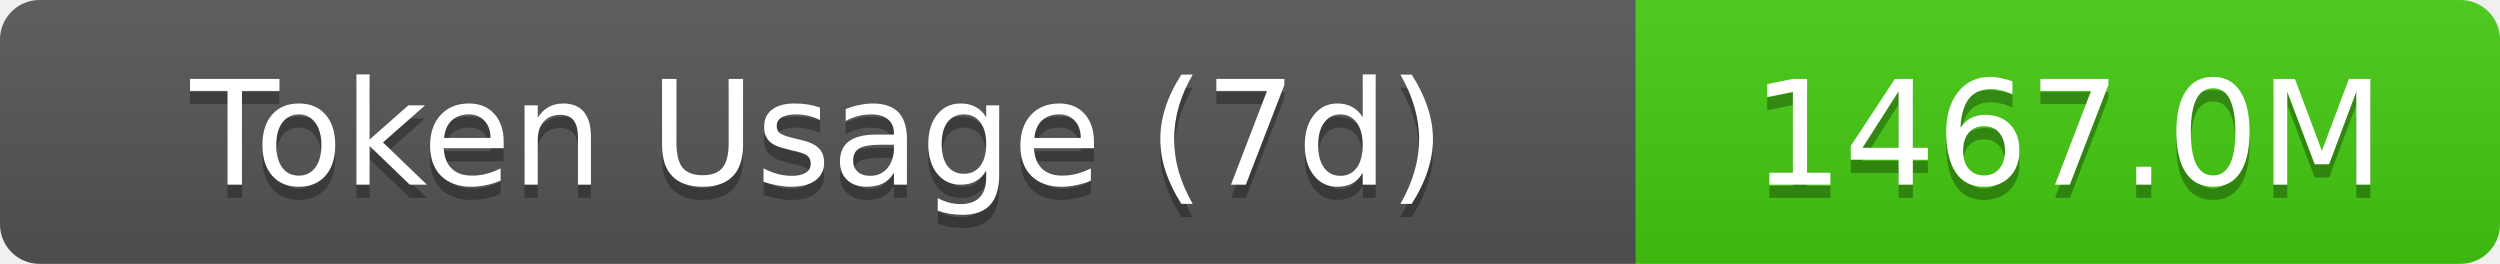
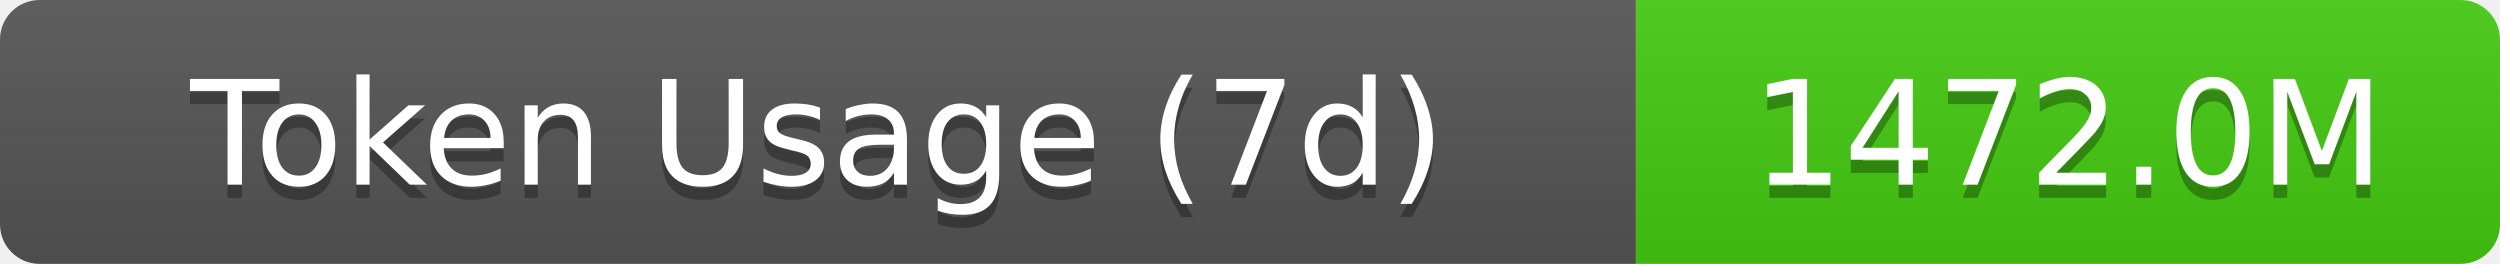
- <svg xmlns="http://www.w3.org/2000/svg" width="189.5" height="20" role="img" aria-label="Token Usage (7d): 1467.0M">
+ <svg xmlns="http://www.w3.org/2000/svg" width="189.5" height="20" role="img" aria-label="Token Usage (7d): 1472.0M">
  <linearGradient id="s" x2="0" y2="100%">
    <stop offset="0" stop-color="#bbb" stop-opacity=".1" />
    <stop offset="1" stop-opacity=".1" />
  </linearGradient>
  <clipPath id="r">
    <rect width="189.5" height="20" rx="3" fill="#fff" />
  </clipPath>
  <g clip-path="url(#r)">
    <rect width="124" height="20" fill="#555" />
    <rect x="124" width="65.5" height="20" fill="#4c1" />
    <rect width="189.5" height="20" fill="url(#s)" />
  </g>
  <g fill="#fff" text-anchor="middle" font-family="Verdana,Geneva,DejaVu Sans,sans-serif" text-rendering="geometricPrecision" font-size="11">
    <text aria-hidden="true" x="62" y="15" fill="#010101" fill-opacity=".3">Token Usage (7d)</text>
    <text x="62" y="14">Token Usage (7d)</text>
-     <text aria-hidden="true" x="156.75" y="15" fill="#010101" fill-opacity=".3">1467.0M</text>
-     <text x="156.75" y="14">1467.0M</text>
+     <text aria-hidden="true" x="156.75" y="15" fill="#010101" fill-opacity=".3">1472.0M</text>
+     <text x="156.75" y="14">1472.0M</text>
  </g>
</svg>
